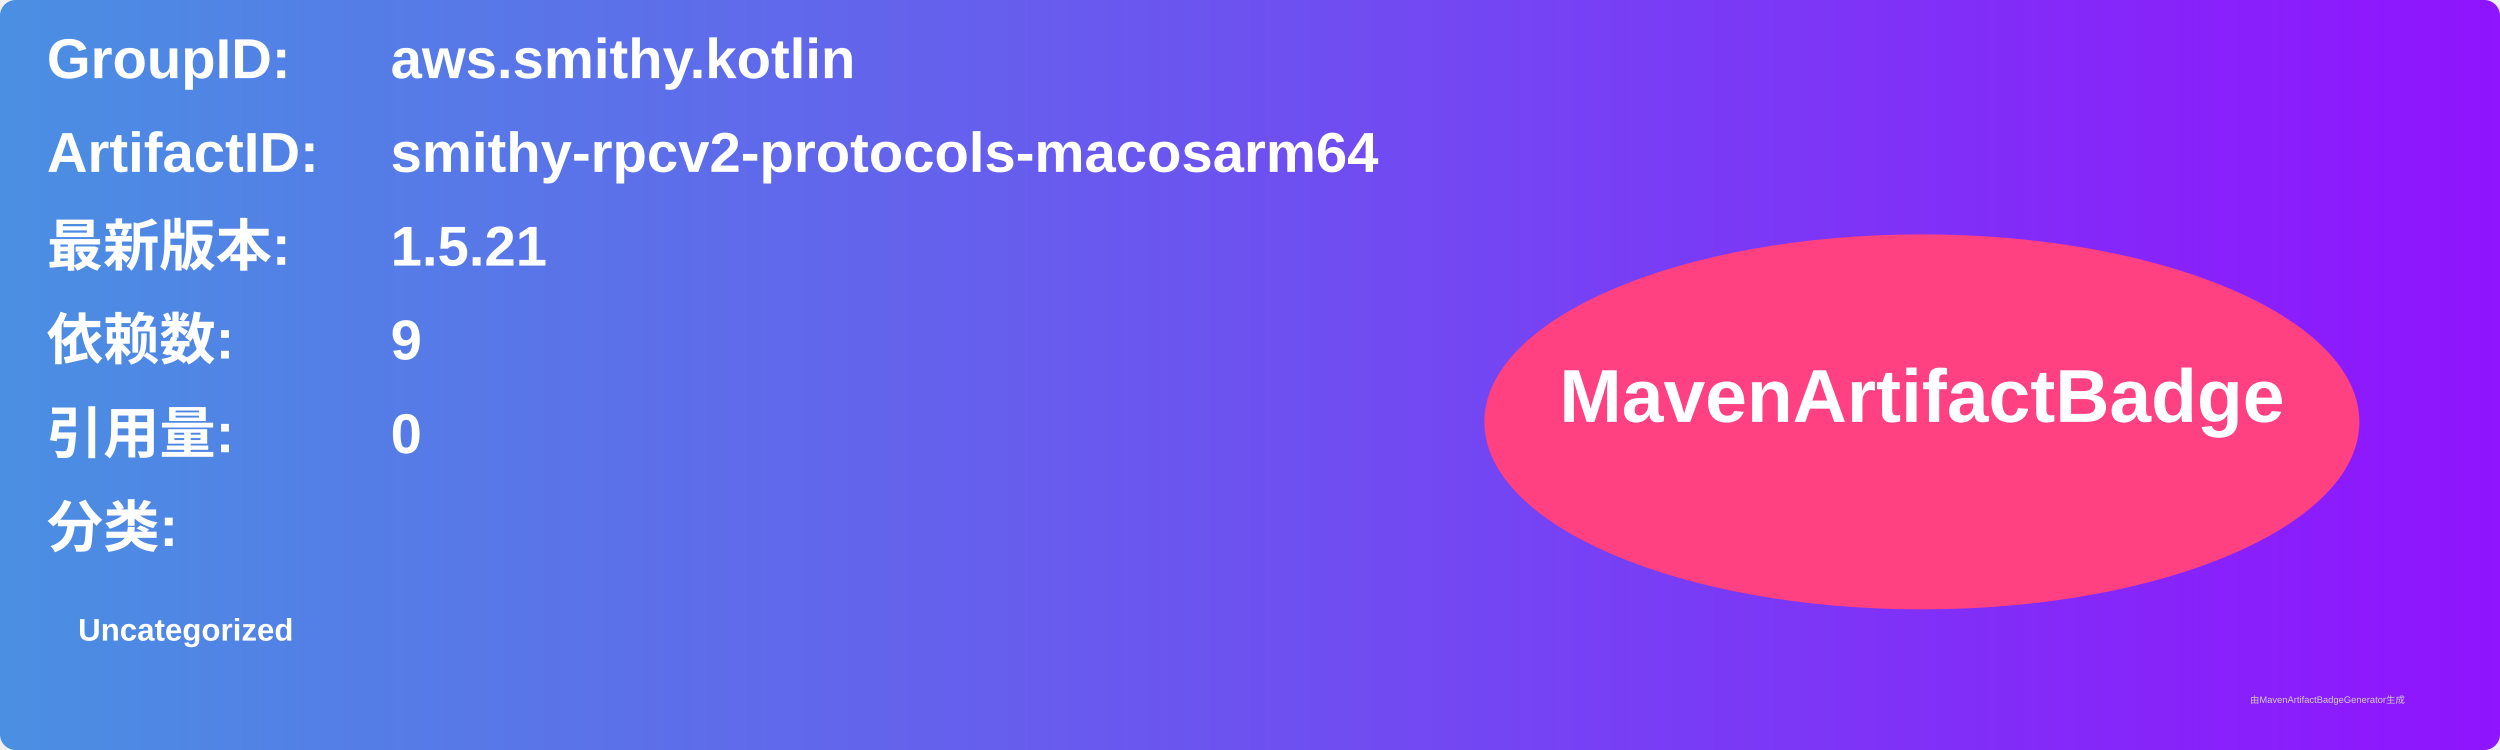
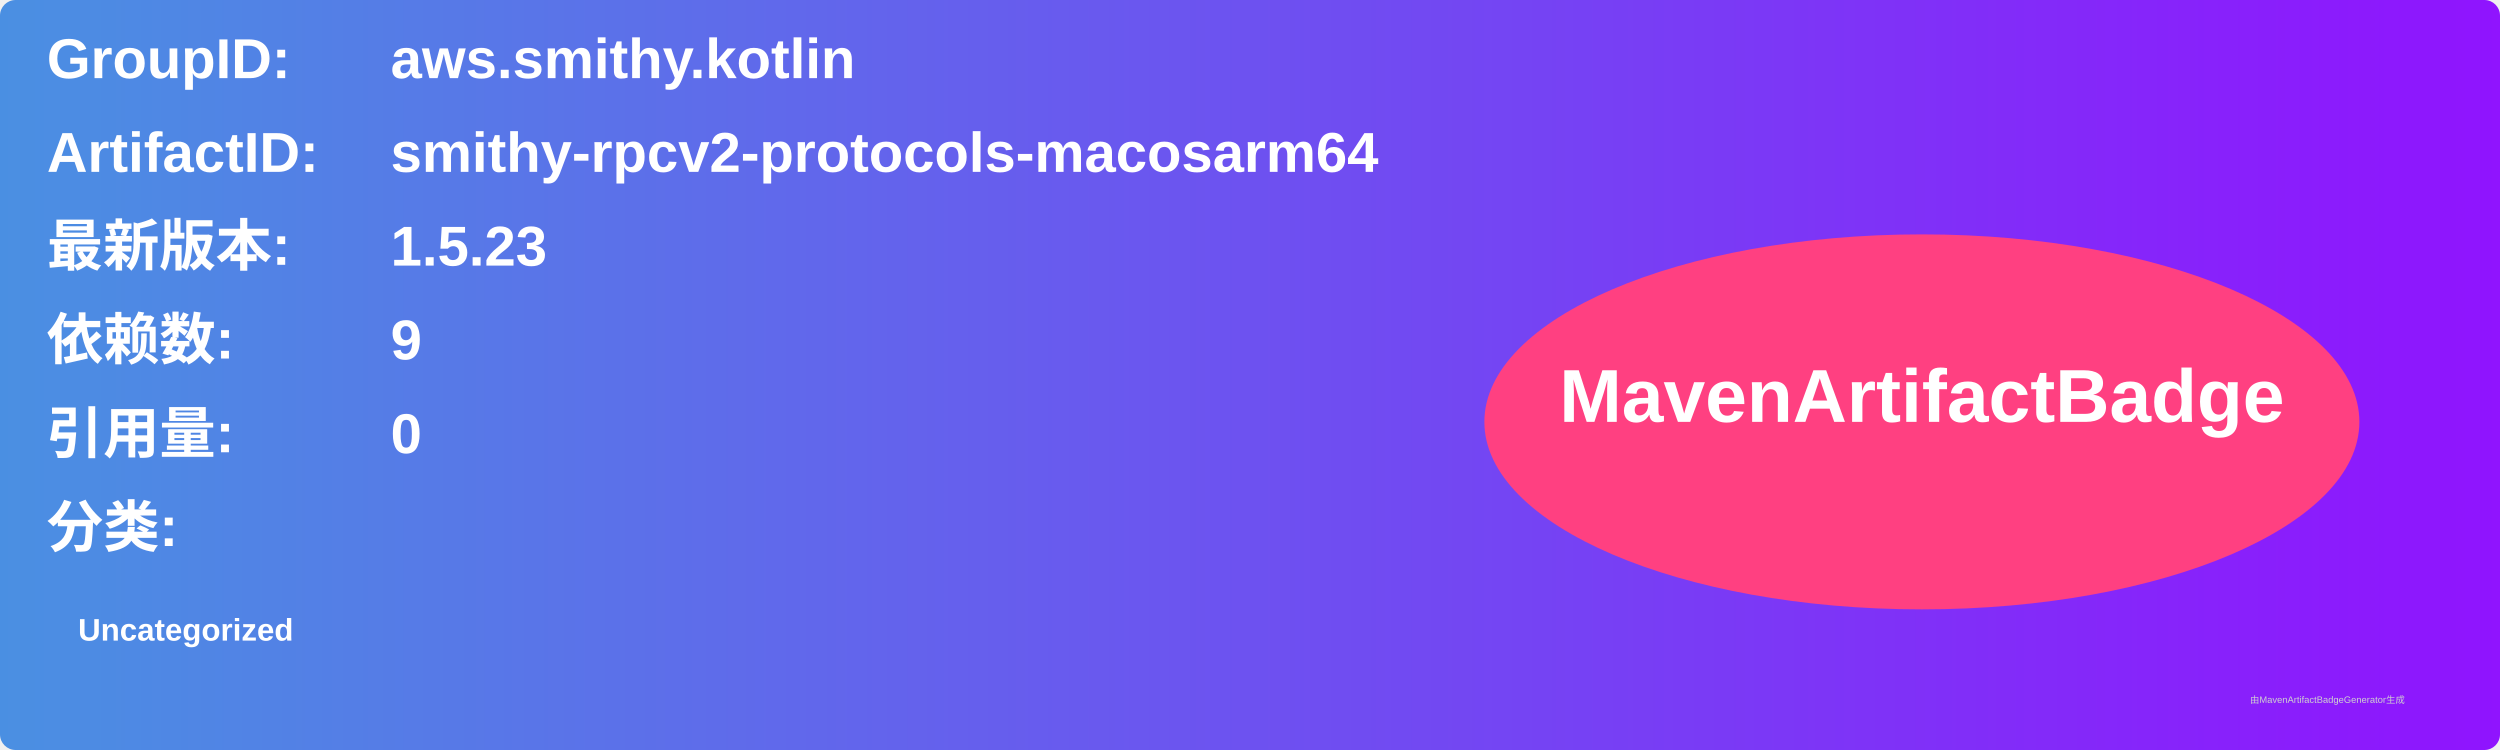
<svg xmlns="http://www.w3.org/2000/svg" width="800" height="240" viewBox="0 0 800 240">
  <linearGradient id="grad" x1="0%" y1="0%" x2="100%" y2="0%">
    <stop offset="0%" stop-color="#4a90e2" />
    <stop offset="100%" stop-color="#9013fe" />
  </linearGradient>
  <rect width="100%" height="100%" rx="5" ry="5" fill="url(#grad)" />
  <g transform="translate(15, 15)">
    <text x="0" y="10" font-family="Arial" font-size="18" fill="white" font-weight="bold" width="260">GroupID:</text>
    <text x="110" y="10" font-family="Arial" font-size="18" fill="white" font-weight="bold" width="460">aws.smithy.kotlin</text>
    <text x="0" y="40" font-family="Arial" font-size="18" fill="white" font-weight="bold" width="260">ArtifactID:</text>
    <text x="110" y="40" font-family="Arial" font-size="18" fill="white" font-weight="bold" width="460">smithy-rpcv2-protocols-macosarm64</text>
    <text x="0" y="70" font-family="Arial" font-size="18" fill="white" font-weight="bold">最新版本:</text>
    <text x="110" y="70" font-family="Arial" font-size="18" fill="white" font-weight="bold">
-       <tspan font-weight="bold">1.5.21</tspan>
+       <tspan font-weight="bold">1.5.23</tspan>
    </text>
    <text x="0" y="100" font-family="Arial" font-size="18" fill="white" font-weight="bold">依赖数: </text>
    <text x="110" y="100" font-family="Arial" font-size="18" fill="white">
      <tspan font-weight="bold">9</tspan>
    </text>
    <text x="0" y="130" font-family="Arial" font-size="18" fill="white" font-weight="bold">引用量: </text>
    <text x="110" y="130" font-family="Arial" font-size="18" fill="white">
      <tspan font-weight="bold">0</tspan>
    </text>
    <text x="0" y="160" font-family="Arial" font-size="18" fill="white" font-weight="bold">分类:</text>
    <text x="10" y="190" font-family="Arial" font-size="10" fill="white">
      <tspan font-weight="bold">Uncategorized</tspan>
    </text>
    <ellipse cx="600" cy="120" rx="140" ry="60" fill="#ff4081" />
    <text x="600" y="120" text-anchor="middle" font-family="Arial" font-size="24" fill="white" font-weight="bold">MavenArtifactBadge</text>
  </g>
  <text x="720" y="225" font-family="Arial" font-size="3" fill="#d0d0d0">由MavenArtifactBadgeGenerator生成</text>
</svg>
